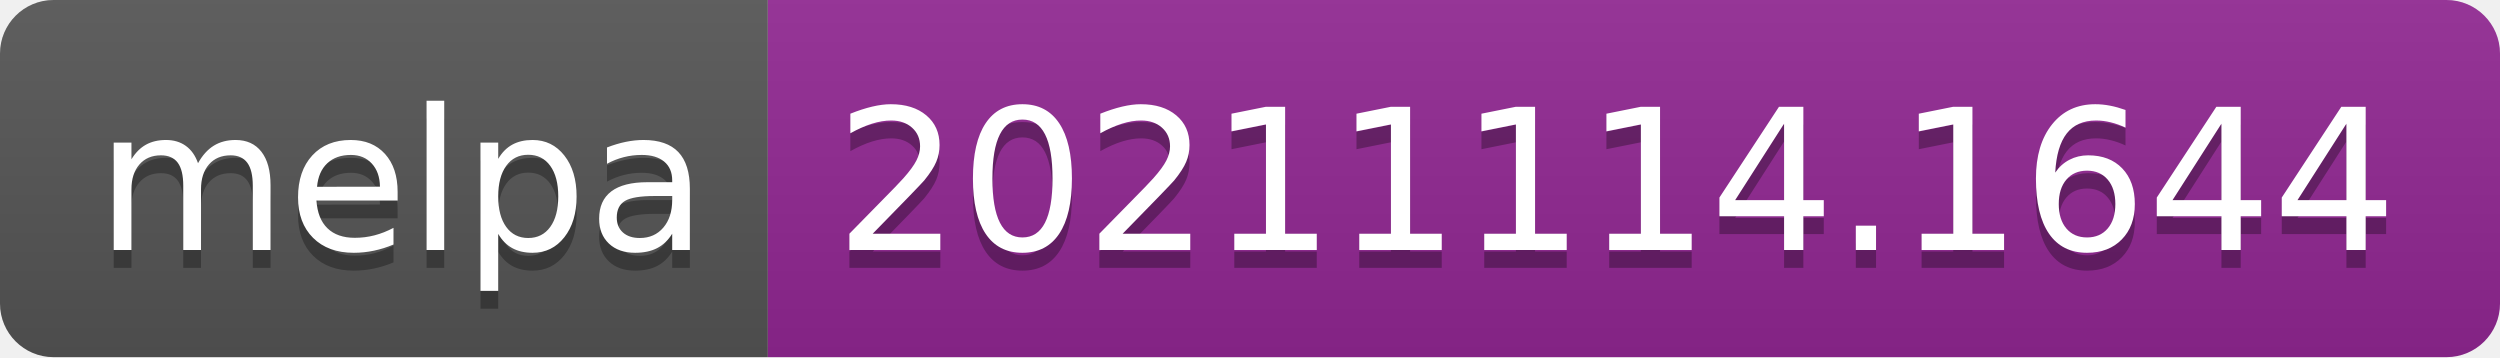
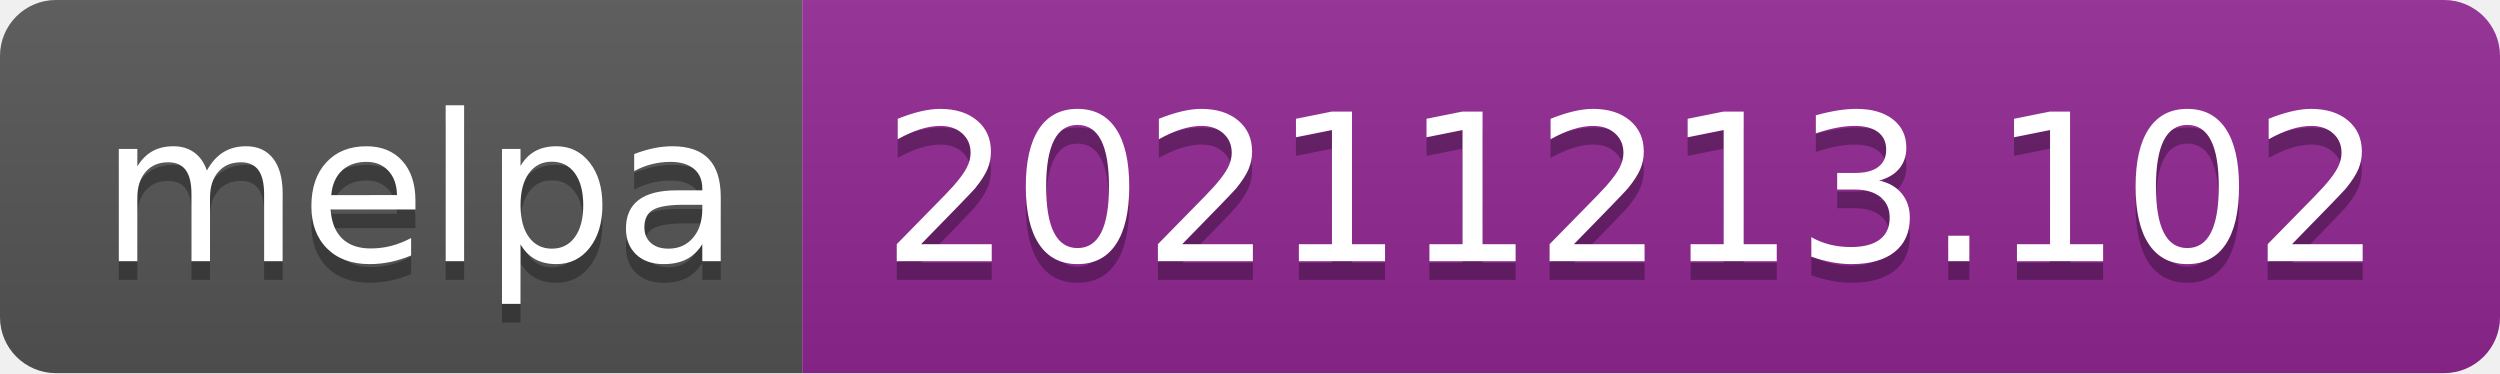
- <svg xmlns="http://www.w3.org/2000/svg" width="140" height="20" role="img" aria-label="melpa: 20211114.1644">
+ <svg xmlns="http://www.w3.org/2000/svg" width="134" height="20" role="img" aria-label="melpa: 20211213.102">
  <linearGradient id="s" x2="0" y2="100%">
    <stop offset="0" stop-color="#bbb" stop-opacity=".1" />
    <stop offset="1" stop-opacity=".1" />
  </linearGradient>
  <clipPath id="r">
-     <rect width="140" height="20" rx="3" fill="#fff" />
+     <rect width="134" height="20" rx="3" fill="#fff" />
  </clipPath>
  <g clip-path="url(#r)">
    <rect width="43" height="20" fill="#555" />
-     <rect x="43" width="97" height="20" fill="#922793" />
-     <rect width="140" height="20" fill="url(#s)" />
+     <rect x="43" width="91" height="20" fill="#922793" />
+     <rect width="134" height="20" fill="url(#s)" />
  </g>
  <g fill="#fff" text-anchor="middle" font-family="Verdana,Geneva,DejaVu Sans,sans-serif" text-rendering="geometricPrecision" font-size="110">
    <text aria-hidden="true" x="225" y="150" fill="#010101" fill-opacity=".3" transform="scale(.1)" textLength="330">melpa</text>
    <text x="225" y="140" transform="scale(.1)" fill="#fff" textLength="330">melpa</text>
-     <text aria-hidden="true" x="905" y="150" fill="#010101" fill-opacity=".3" transform="scale(.1)" textLength="870">20211114.1644</text>
-     <text x="905" y="140" transform="scale(.1)" fill="#fff" textLength="870">20211114.1644</text>
+     <text aria-hidden="true" x="875" y="150" fill="#010101" fill-opacity=".3" transform="scale(.1)" textLength="810">20211213.102</text>
+     <text x="875" y="140" transform="scale(.1)" fill="#fff" textLength="810">20211213.102</text>
  </g>
</svg>
